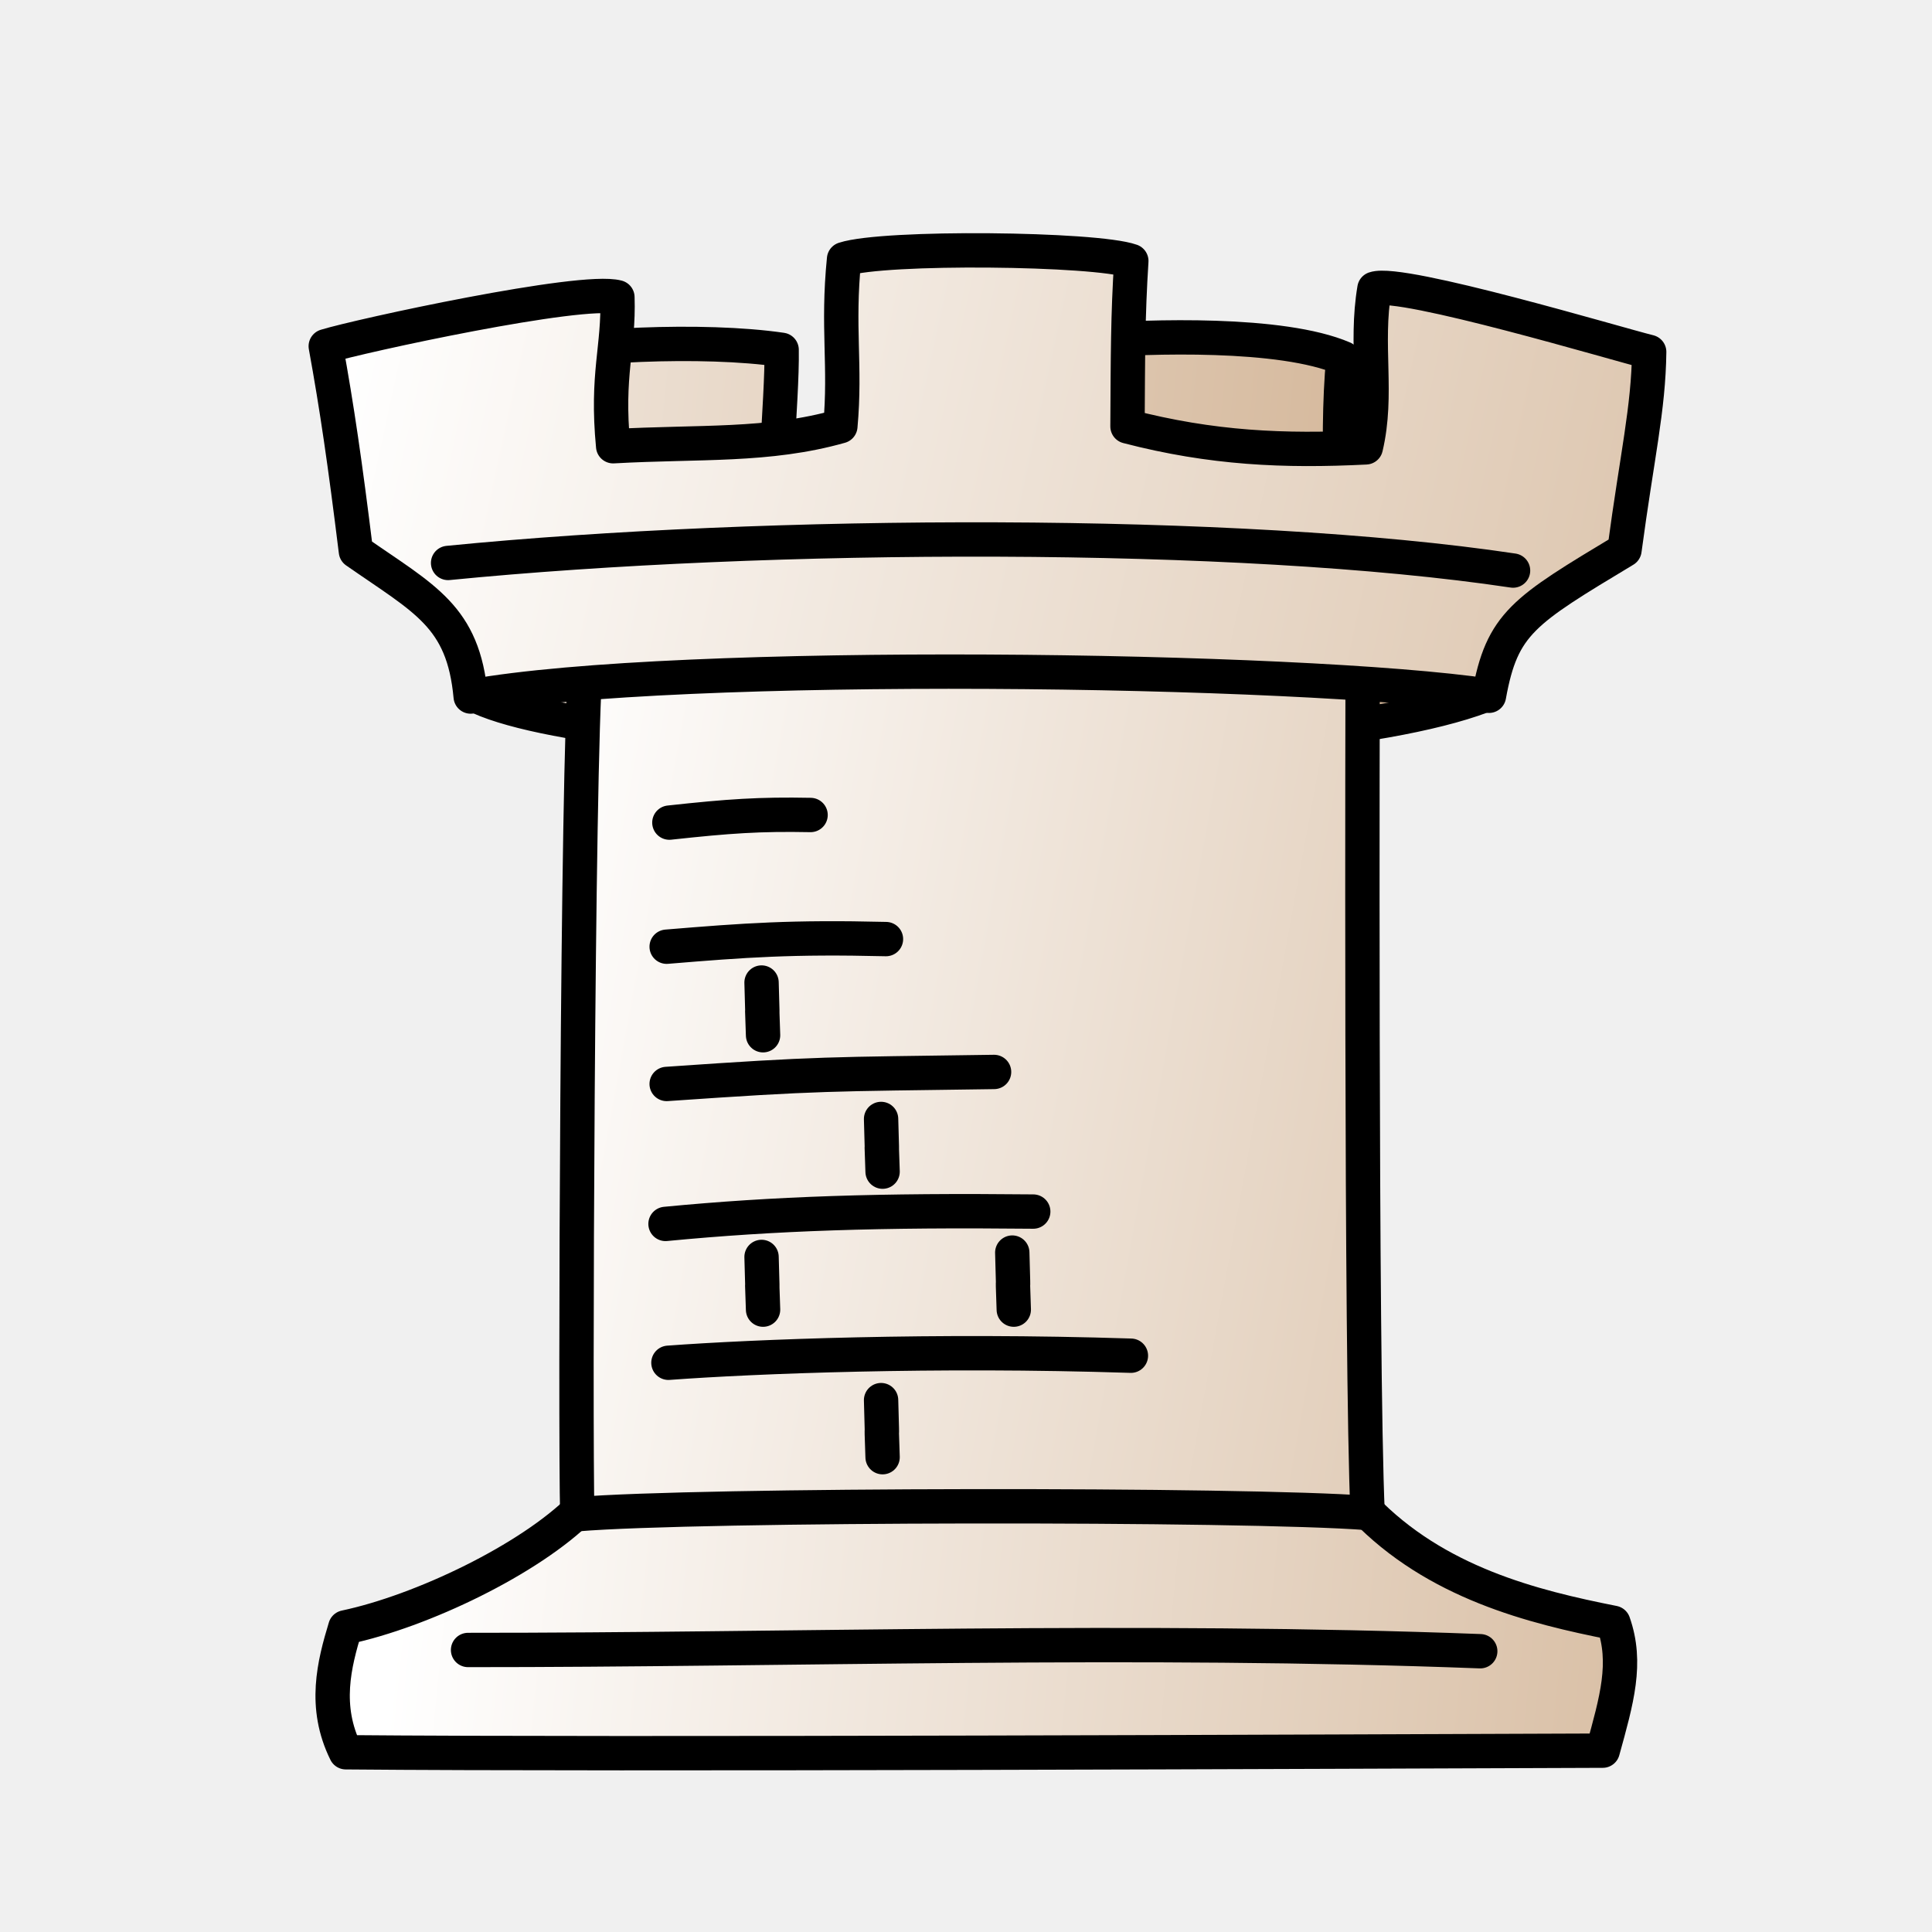
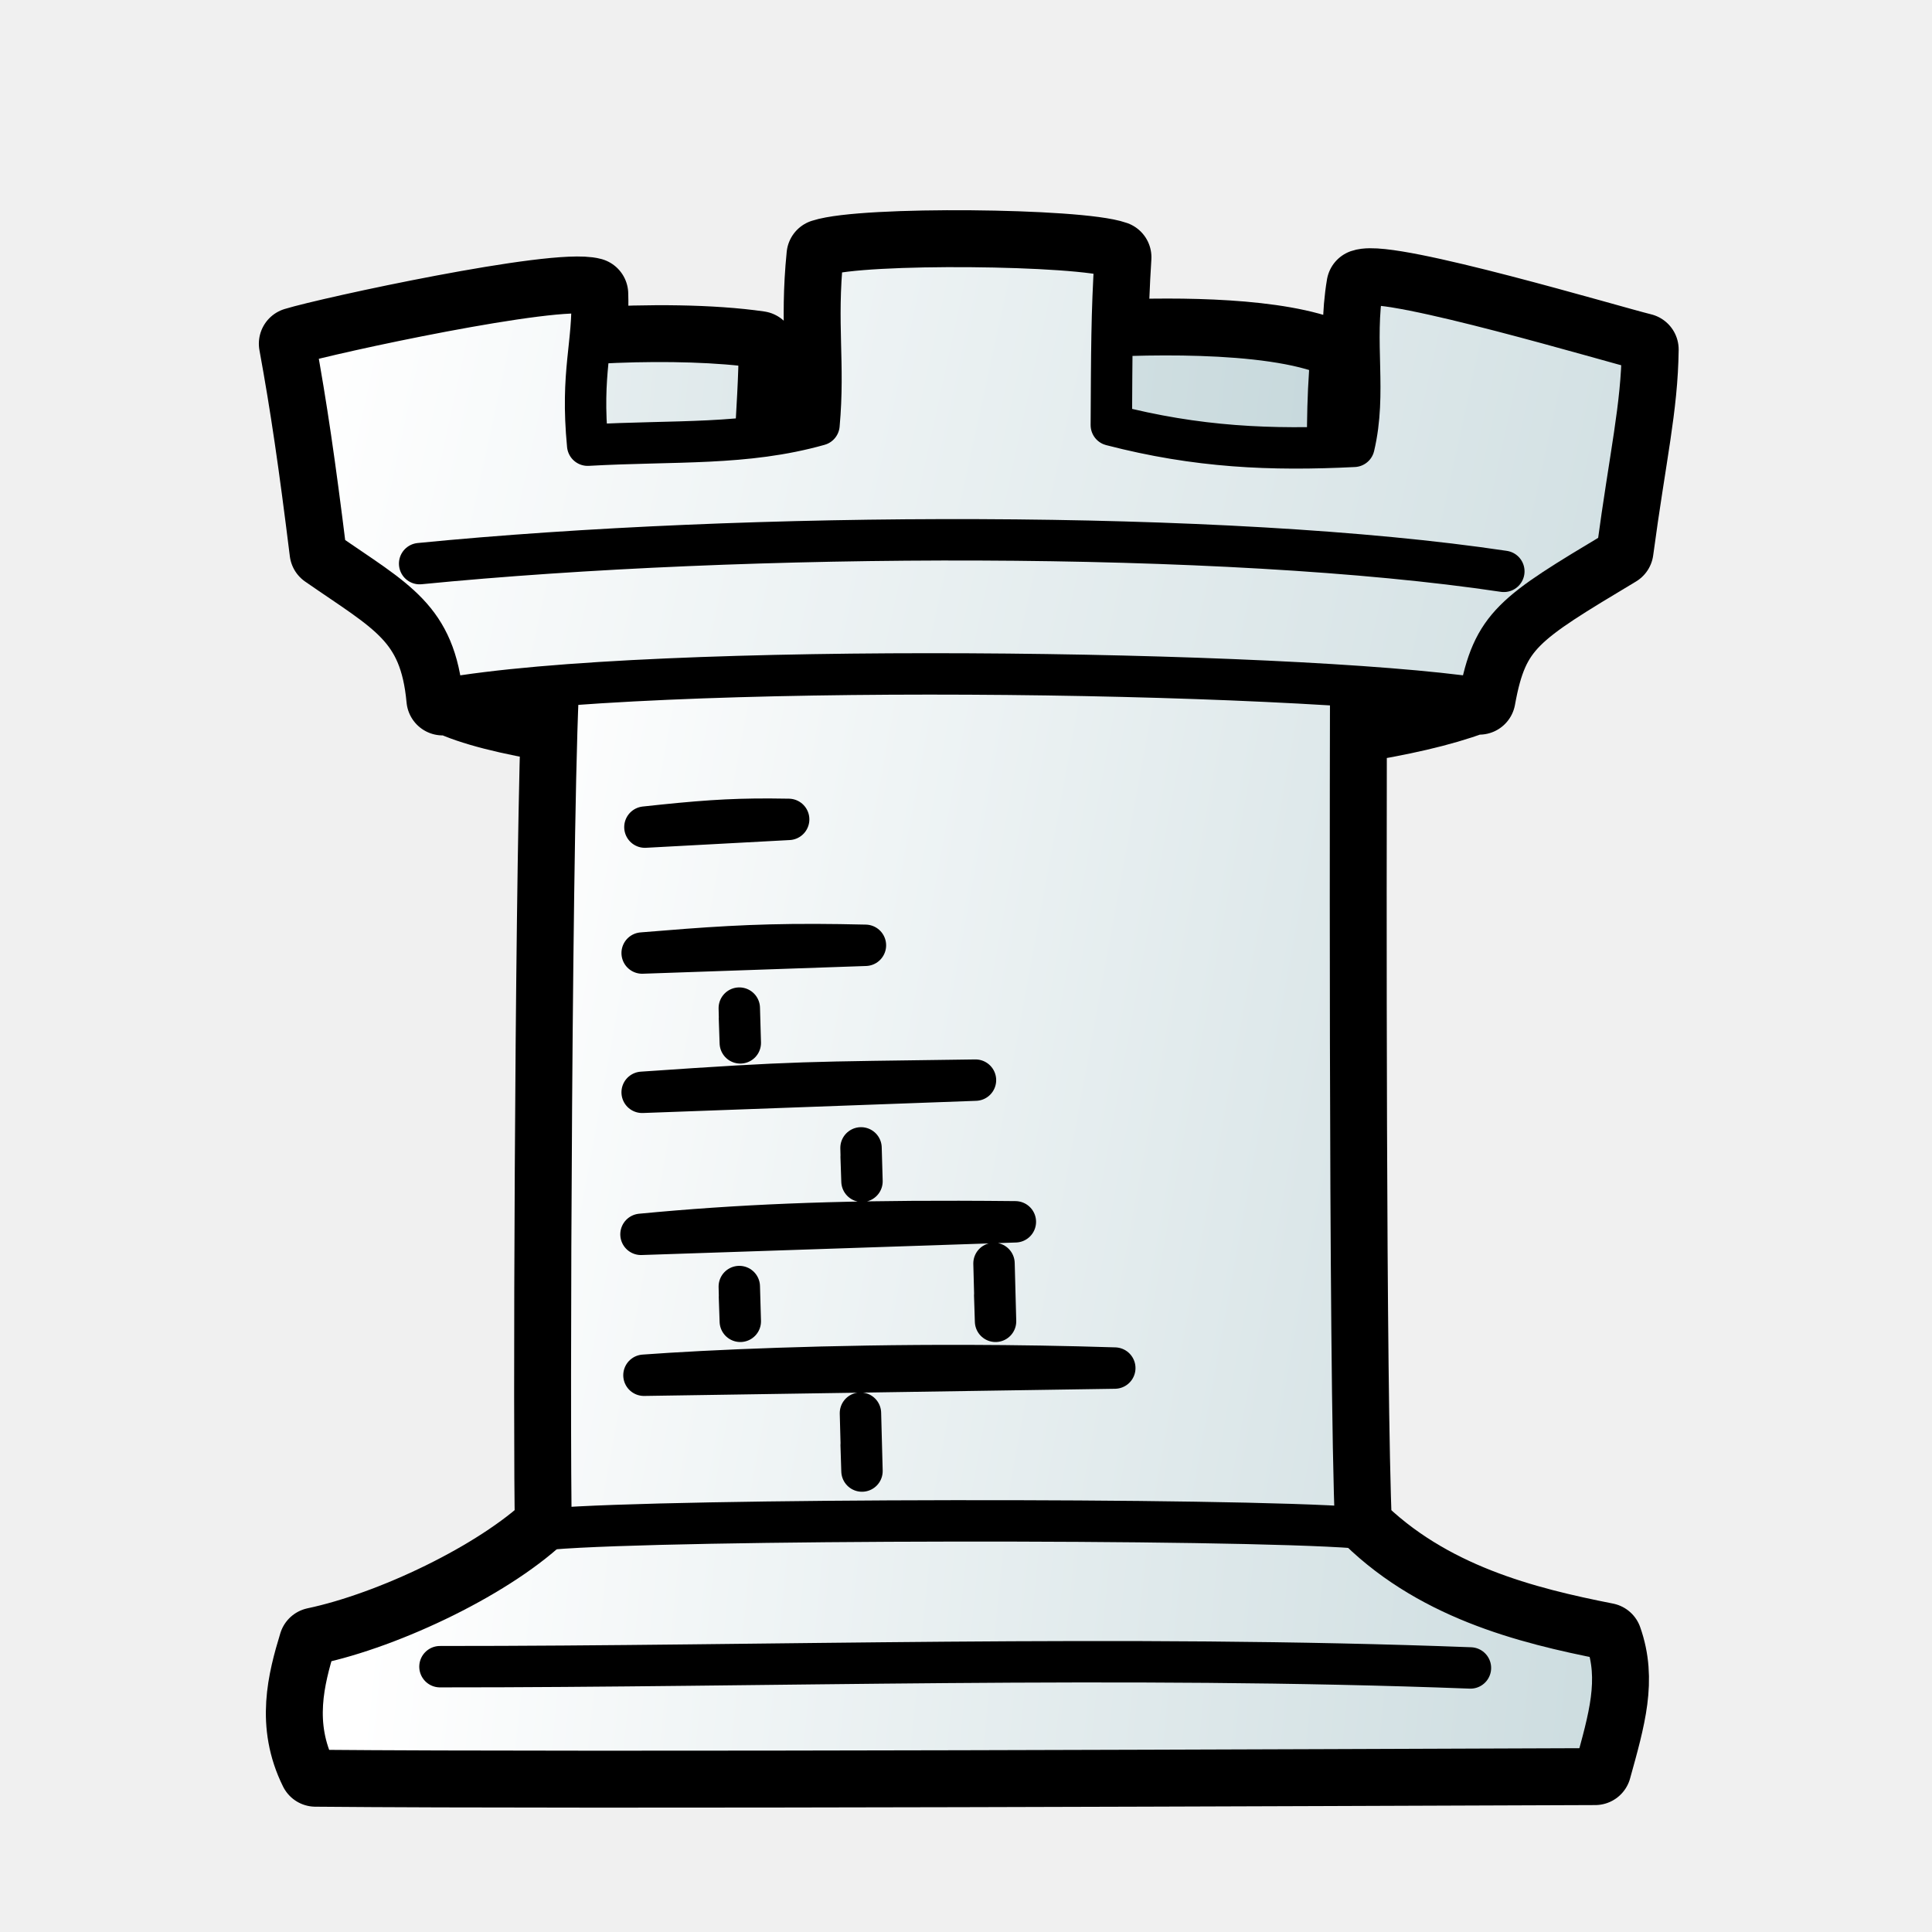
- <svg xmlns="http://www.w3.org/2000/svg" xmlns:xlink="http://www.w3.org/1999/xlink" height="700pt" viewBox="-20 0 900 900" width="700pt">
-   <linearGradient id="a">
-     <stop offset="0" stop-color="#fff" />
-     <stop offset="1" stop-color="#d0b090" />
-   </linearGradient>
-   <linearGradient id="b" gradientTransform="matrix(1.04521 0 0 1.0145 -33.829 -11.835)" gradientUnits="userSpaceOnUse" x1="7.338" x2="689.745" xlink:href="#a" y1="207.665" y2="274.331" />
-   <linearGradient id="d" gradientTransform="matrix(1.04521 0 0 1.0145 -33.829 -11.835)" gradientUnits="userSpaceOnUse" x1="218.502" x2="906.095" xlink:href="#a" y1="521.53" y2="643.197" />
-   <linearGradient id="e" gradientTransform="matrix(1.04521 0 0 1.0145 -33.829 -11.835)" gradientUnits="userSpaceOnUse" x1="153.414" x2="966.586" xlink:href="#a" y1="229.068" y2="400.734" />
-   <linearGradient id="c" gradientTransform="matrix(1.04521 0 0 1.0145 -33.829 -11.835)" gradientUnits="userSpaceOnUse" x1="193.15" x2="878.595" xlink:href="#a" y1="715.406" y2="782.072" />
-   <g stroke="#000" stroke-linejoin="round" stroke-width="16">
-     <g stroke-linecap="round">
-       <path d="M200.303 323.355s3.25-117.233 17.655-156.206c30.098-6.498 89.35-9.563 126.156-4.191.412 23.842-5.433 73.99-1.591 96.915 33.445-1.585 101.2 2.477 144.316-2.371.96-27.97-7.27-67.57.893-98.75 27.368-2.056 89.238-4.231 118.047 8.148-3.84 39.89.563 94.73.563 94.73l75.532 2.614-11.247 60c-94.304 35.348-411.33 30.1-470.324-.89z" fill="url(#b)" fill-rule="evenodd" />
-       <path d="M250.717 702.476c-23.988 23.953-74.114 48.056-109.857 55.622-5.184 17.112-10.284 36.898.24 58.174 127.397 1.155 463.79-.324 585.516-.747 6.568-23.731 11.535-40.898 4.967-59.55-37.479-7.42-82.743-18.624-116.25-53.496" fill="url(#c)" fill-rule="evenodd" />
-       <path d="M198.041 768.623c149.458.072 311.664-5.513 471.512.58" fill="none" />
-     </g>
-     <path d="M252.743 310.87c-3.768 44.851-4.854 357.288-3.817 394.504 55.177-4.666 311.612-4.96 368.162-.567-3.202-70.03-2.316-392.952-2.316-392.952" fill="url(#d)" fill-rule="evenodd" />
-     <g stroke-linecap="round">
-       <path d="M291.38 634.833c39.889-2.94 123.47-6.252 215.439-3.295m-216.796-61.39c50.752-4.886 99.848-6.495 171.3-5.752M290.558 504.95c72.268-4.997 74.304-4.466 152.516-5.594m-152.516-58.344c36.685-3.033 58.258-4.61 102.16-3.55m-57.958 20.242c.88 29.932-.175-1.336.704 24.55m54.977 38.996c.88 29.932-.175-1.336.704 24.55m-56.385 39.729c.88 29.931-.175-1.337.704 24.55m116.09-26.579c.879 29.931-.176.692.703 26.579m-61.816 42.154c.88 29.932-.175.693.704 26.58m-99.326-295.609c27.857-3.033 42.052-4.007 65.776-3.55" fill="none" />
-       <path d="M131.748 161.278c5.156 28.223 9.052 54.999 14.048 95.54 32.077 22.366 50.033 30.177 53.468 67.657 96.352-17.361 386.968-13.36 474.353-.352 6.09-33.782 16.053-39.555 63.13-67.91 5.947-44.361 11.169-65.75 11.505-92.273-14.107-3.43-115.468-33.784-127.989-29.424-4.453 26.393 1.844 49.067-4.015 73.888-37.943 1.902-71.745.458-111.013-9.763.195-33.178.146-51.373 1.776-77.052-16.583-5.906-115.208-6.956-133.816-.865-3.207 31.978.847 49.399-1.723 77.83-33.683 9.529-65.627 7.057-105.838 9.316-3.24-33.805 2.743-45.667 1.982-69.396-16.59-4.536-120.204 17.987-135.868 22.804z" fill="url(#e)" fill-rule="evenodd" />
-       <path d="M188.74 262.247c148.654-14.695 368.513-15.61 496.096 3.544" fill="none" />
-     </g>
-   </g>
+ <svg xmlns="http://www.w3.org/2000/svg" xmlns:xlink="http://www.w3.org/1999/xlink" width="700pt" height="700pt" id="rook" viewBox="0 0 933.333 933.333" version="1.0">
+   <style id="style-base">
+     .base { 
+       fill-opacity:1;
+       fill-rule:evenodd;
+       stroke-miterlimit:4;
+       stroke-dasharray:none;
+       stroke-linecap:round;
+       stroke-linejoin:round;
+       stroke-opacity:1
+     }
+     .shadow {
+       stroke:none;
+       filter:url(#filterBlur);
+     }
+   </style>
+   <style id="stroke-medium">.stroke-medium {stroke-width: 20; }</style>
+   <style id="stroke-boundary">.stroke-boundary {stroke-width: 35; }</style>
+   <style id="stroke-color">.stroke-color {stroke: black; }</style>
+   <style id="fill-color">.fill-color {fill: white; }</style>
+   <defs id="defs36222">
+     <linearGradient id="fillGradient">
+       <stop style="stop-color: white; stop-opacity: 1;" offset="0" id="stop0" />
+       <stop style="stop-color: rgb(191, 211, 215); stop-opacity: 1;" offset="1" id="stop1" />
+     </linearGradient>
+     <linearGradient xlink:href="#fillGradient" id="upper-back-gradient" x1="7.338" y1="207.665" x2="689.745" y2="274.331" gradientUnits="userSpaceOnUse" gradientTransform="matrix(1.103519,0,0,1.067574,-32.26186,-16.13722)" />
+     <linearGradient xlink:href="#fillGradient" id="body-gradient" x1="218.502" y1="521.53" x2="906.095" y2="643.197" gradientUnits="userSpaceOnUse" gradientTransform="matrix(1.103519,0,0,1.067574,-32.26186,-16.13722)" />
+     <linearGradient xlink:href="#fillGradient" id="upper-wall-gradient" x1="153.414" y1="229.068" x2="966.586" y2="400.734" gradientUnits="userSpaceOnUse" gradientTransform="matrix(1.103519,0,0,1.067574,-32.26186,-16.13722)" />
+     <linearGradient xlink:href="#fillGradient" id="tower-base-gradient" x1="193.15" y1="715.406" x2="878.595" y2="782.072" gradientUnits="userSpaceOnUse" gradientTransform="matrix(1.103519,0,0,1.067574,-32.26186,-16.13722)" />
+   </defs>
+   <path id="boundary" class="base stroke-color stroke-boundary" style="fill:none" d="m 468.911,119.08 c -30.676,-0.252 -61.619,1.073 -71.442,4.277 -3.386,33.652 0.893,51.985 -1.82,81.905 -10.278,2.898 -20.416,4.668 -30.643,5.881 0.916,-16.506 1.945,-32.578 1.759,-43.342 -22.838,-3.322 -53.788,-3.519 -81.937,-1.777 0.778,-7.474 1.464,-14.924 1.172,-23.987 -17.516,-4.773 -126.912,18.928 -143.45,23.997 5.444,29.7 9.559,57.876 14.834,100.539 33.867,23.536 52.823,31.756 56.449,71.196 0.832,-0.149 1.938,-0.268 2.797,-0.414 10.959,5.293 29.167,9.843 52.389,13.593 -2.916,92.324 -3.704,349.072 -2.767,386.381 -25.975,24.612 -77.232,48.978 -114.081,56.753 -5.473,18.007 -10.858,38.83 0.254,61.219 134.504,1.215 489.664,-0.341 618.181,-0.786 6.935,-24.973 12.177,-43.037 5.242,-62.666 -38.9,-7.676 -85.716,-19.258 -120.9,-54.512 -2.938,-65.384 -2.604,-320.393 -2.472,-385.924 23.793,-3.709 44.086,-8.307 59.016,-13.885 l 0.095,-0.509 c 0.936,0.131 2.166,0.247 3.062,0.38 6.429,-35.55 16.949,-41.625 66.651,-71.463 6.279,-46.683 11.791,-69.191 12.147,-97.102 -14.894,-3.61 -121.909,-35.552 -135.128,-30.963 -4.702,27.774 1.947,51.635 -4.238,77.755 -4.271,0.213 -8.472,0.364 -12.656,0.49 -0.082,-14.695 0.258,-30.252 1.602,-44.164 -24.98,-10.699 -73.235,-11.036 -105.788,-9.628 0.226,-12.687 0.639,-24.396 1.509,-38.054 -8.754,-3.108 -39.162,-4.938 -69.838,-5.19 z" />
+   <path class="base stroke-color stroke-medium" style="fill:url(#upper-back-gradient)" d="m 214.931,336.591 c 0,0 3.432,-123.367 18.64,-164.379 31.778,-6.838 94.334,-10.063 133.194,-4.411 0.435,25.09 -5.735,77.861 -1.68,101.986 35.311,-1.667 106.846,2.606 152.368,-2.495 1.014,-29.432 -7.676,-71.106 0.942,-103.916 28.895,-2.164 94.217,-4.453 124.633,8.574 -4.055,41.977 0.594,99.687 0.594,99.687 l 79.746,2.75 -11.875,63.14 c -99.565,37.197 -434.276,31.674 -496.562,-0.937 z" id="upper-back" />
+   <path class="base stroke-color stroke-medium" style="fill:url(#tower-base-gradient)" d="m 268.158,735.549 c -25.326,25.207 -78.249,50.571 -115.986,58.533 -5.473,18.007 -10.858,38.829 0.254,61.217 134.504,1.215 489.662,-0.341 618.18,-0.786 6.935,-24.973 12.179,-43.038 5.244,-62.666 -39.57,-7.808 -87.359,-19.598 -122.734,-56.295" id="tower-base" />
+   <path id="lower-line" d="m 212.543,805.158 c 157.796,0.076 329.05,-5.802 497.816,0.611" class="base stroke-color stroke-medium" style="fill:none" />
+   <path class="base stroke-color stroke-medium" style="fill:url(#body-gradient)" d="m 270.297,323.454 c -3.979,47.197 -5.125,375.982 -4.031,415.145 58.255,-4.91 328.996,-5.218 388.701,-0.597 -3.381,-73.694 -2.445,-413.513 -2.445,-413.513" id="body" />
+   <path id="bricks" class="base stroke-color stroke-medium" style="fill:none" d="m 372.029,395.728 c -20.05,-0.082 -34.743,1.052 -60.478,3.845 l 69.446,-3.736 c -3.131,-0.06 -6.104,-0.097 -8.968,-0.109 z m 22.204,60.598 c -31.607,-0.096 -52.543,1.485 -84.012,4.078 l 107.86,-3.736 c -8.691,-0.209 -16.554,-0.32 -23.848,-0.342 z m -37.084,30.682 c 0.421,15.176 -0.329,-7.037 0.483,16.799 z m 114.097,34.794 c -82.575,1.187 -84.725,0.628 -161.026,5.887 z m -55.291,32.728 c 0.366,13.367 -0.332,-7.191 0.463,16.148 z m 47.325,35.54 c -61.192,-0.13 -106.738,1.73 -153.624,6.229 l 180.857,-6.052 c -9.43,-0.098 -18.491,-0.158 -27.232,-0.177 z m 16.918,20.278 0.386,14.578 c -0.019,-1.427 -0.102,-4.949 -0.386,-14.578 z m 0.386,14.578 c 0.043,3.241 -0.288,-5.521 0.356,13.392 z m -123.435,-3.407 c 0.421,15.176 -0.329,-7.037 0.483,16.799 z m 110.815,38.175 c -67.756,-0.188 -125.289,2.354 -156.874,4.675 l 227.457,-3.467 c -24.275,-0.778 -47.997,-1.145 -70.582,-1.208 z m -52.288,22.984 0.386,14.578 c -0.019,-1.427 -0.102,-4.949 -0.386,-14.578 z m 0.386,14.578 c 0.043,3.241 -0.288,-5.521 0.356,13.392 z" />
+   <path class="base stroke-color stroke-medium" style="fill:url(#upper-wall-gradient)" d="m 142.551,166.034 c 5.444,29.7 9.557,57.876 14.832,100.54 33.867,23.536 52.824,31.756 56.45,71.196 101.727,-18.27 408.556,-14.058 500.816,-0.37 6.429,-35.55 16.948,-41.624 66.65,-71.463 6.279,-46.683 11.793,-69.19 12.148,-97.102 -14.894,-3.61 -121.91,-35.552 -135.129,-30.963 -4.702,27.774 1.946,51.635 -4.239,77.754 -40.06,2.001 -75.748,0.481 -117.207,-10.274 0.206,-34.914 0.154,-54.062 1.876,-81.084 -17.509,-6.215 -121.635,-7.32 -141.281,-0.911 -3.386,33.652 0.894,51.983 -1.819,81.904 -35.563,10.026 -69.288,7.426 -111.742,9.802 -3.42,-35.574 2.895,-48.056 2.093,-73.027 -17.516,-4.773 -126.91,18.929 -143.448,23.998 z" id="upper-wall" />
+   <path class="base stroke-color stroke-medium" style="fill:none" d="m 202.723,272.286 c 156.947,-15.465 389.07,-16.426 523.771,3.729" id="upper-line" />
</svg>
